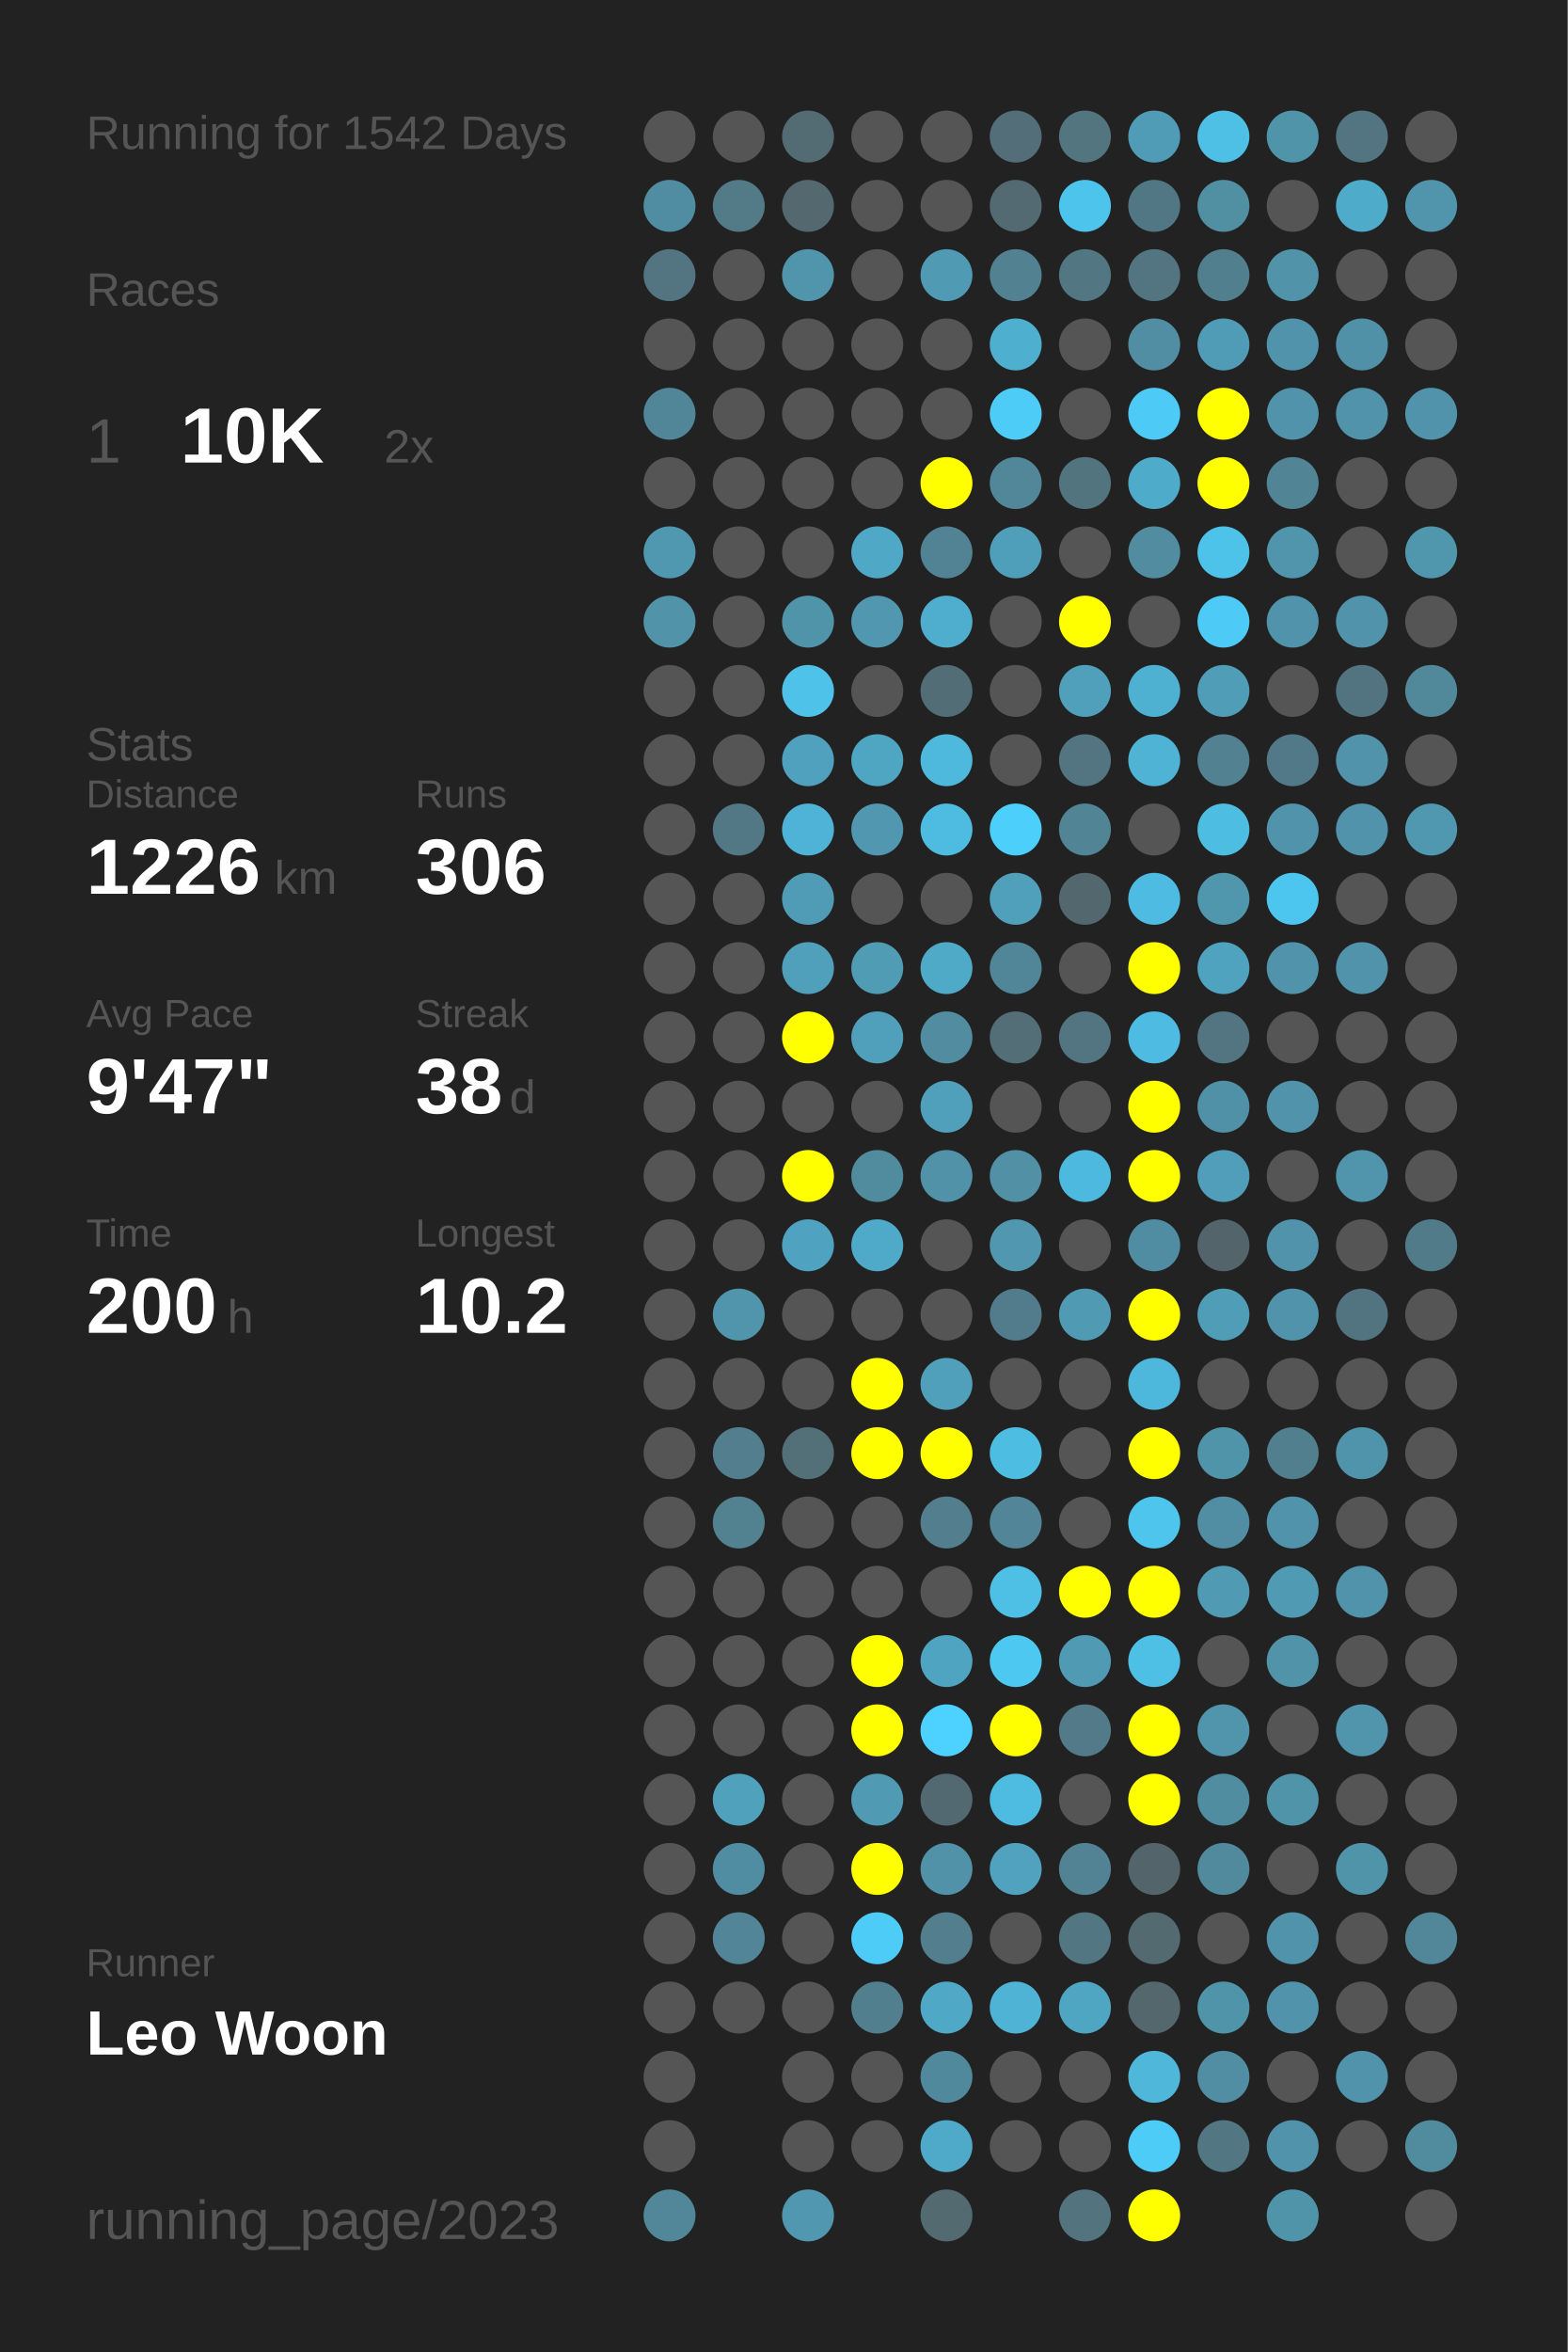
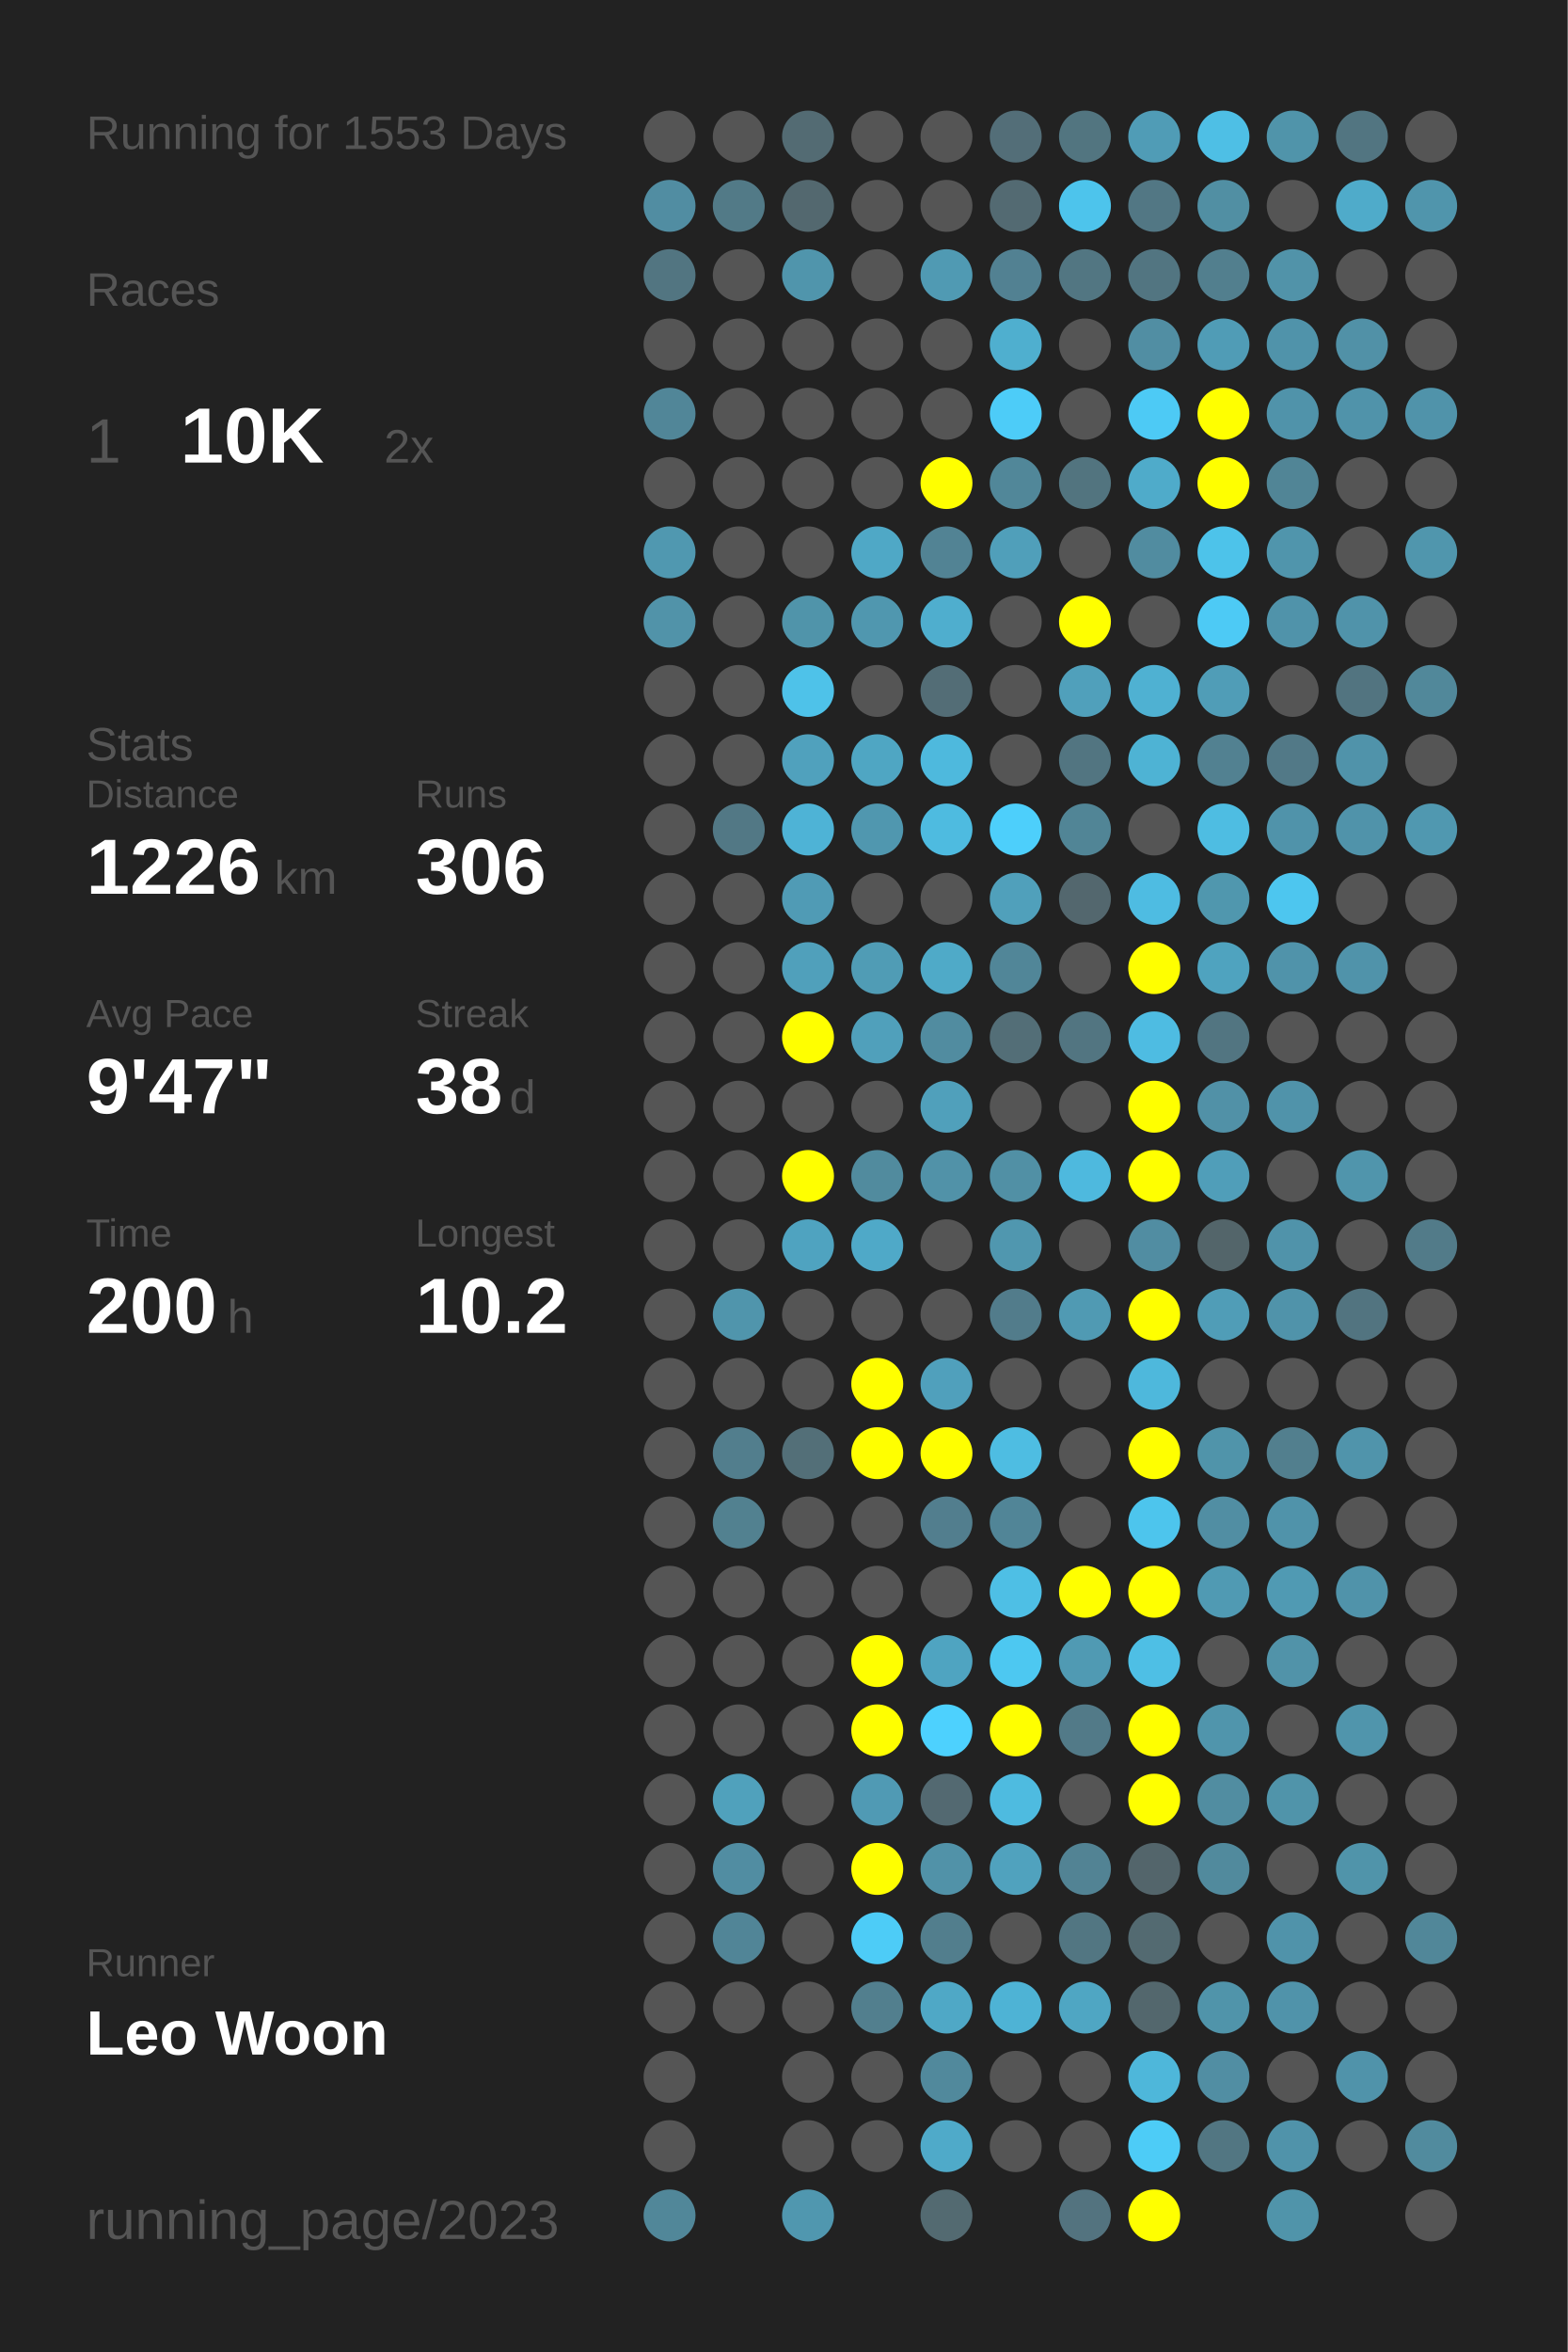
<svg xmlns="http://www.w3.org/2000/svg" baseProfile="full" height="300mm" version="1.1" viewBox="0,0,200,300" width="200mm">
  <defs />
  <rect fill="#222222" height="300" width="200" x="0" y="0" />
-   <text fill="#555555" style="font-size:6px; font-family:Arial;" x="11" y="19">Running for 1542 Days</text>
+   <text fill="#555555" style="font-size:6px; font-family:Arial;" x="11" y="19">Running for 1553 Days</text>
  <text fill="#555555" style="font-size:6px; font-family:Arial;" x="11" y="39">Races</text>
  <text fill="#555555" style="font-size:8px; font-family:Arial;" x="11" y="59">1</text>
  <text fill="#FFFFFF" style="font-size:10px; font-family:Arial; font-weight:bold;" x="23" y="59">10K</text>
  <text fill="#555555" style="font-size:6px; font-family:Arial;" x="49" y="59">2x</text>
  <text fill="#555555" style="font-size:6px; font-family:Arial;" x="11" y="97">Stats</text>
  <text fill="#555555" style="font-size:5px; font-family:Arial;" x="11" y="103">Distance</text>
  <text fill="#FFFFFF" style="font-size:10px; font-family:Arial; font-weight:bold;" x="11" y="114">1226</text>
  <text fill="#555555" style="font-size:6px; font-family:Arial;" x="35" y="114">km</text>
  <text fill="#555555" style="font-size:5px; font-family:Arial;" x="53" y="103">Runs</text>
  <text fill="#FFFFFF" style="font-size:10px; font-family:Arial; font-weight:bold;" x="53" y="114">306</text>
  <text fill="#555555" style="font-size:5px; font-family:Arial;" x="11" y="131">Avg Pace</text>
  <text fill="#FFFFFF" style="font-size:10px; font-family:Arial; font-weight:bold;" x="11" y="142">9'47"</text>
  <text fill="#555555" style="font-size:5px; font-family:Arial;" x="53" y="131">Streak</text>
  <text fill="#FFFFFF" style="font-size:10px; font-family:Arial; font-weight:bold;" x="53" y="142">38</text>
  <text fill="#555555" style="font-size:6px; font-family:Arial;" x="65" y="142">d</text>
  <text fill="#555555" style="font-size:5px; font-family:Arial;" x="11" y="159">Time</text>
  <text fill="#FFFFFF" style="font-size:10px; font-family:Arial; font-weight:bold;" x="11" y="170">200</text>
  <text fill="#555555" style="font-size:6px; font-family:Arial;" x="29" y="170">h</text>
  <text fill="#555555" style="font-size:5px; font-family:Arial;" x="53" y="159">Longest</text>
  <text fill="#FFFFFF" style="font-size:10px; font-family:Arial; font-weight:bold;" x="53" y="170">10.2</text>
  <text fill="#555555" style="font-size:5px; font-family:Arial;" x="11" y="252.065">Runner</text>
  <text fill="#FFFFFF" style="font-size:8px; font-family:Arial; font-weight:bold;" x="11" y="262.065">Leo Woon</text>
  <text fill="#555555" style="font-size:7px; font-family:Arial;" x="11" y="285.581">running_page/2023</text>
  <circle cx="85.417" cy="17.419" fill="#555555" r="3.312" />
  <circle cx="85.417" cy="26.258" fill="#518da2" r="3.312" />
  <circle cx="85.417" cy="35.097" fill="#527581" r="3.312" />
  <circle cx="85.417" cy="43.935" fill="#555555" r="3.312" />
  <circle cx="85.417" cy="52.774" fill="#518698" r="3.312" />
  <circle cx="85.417" cy="61.613" fill="#555555" r="3.312" />
  <circle cx="85.417" cy="70.452" fill="#5098b0" r="3.312" />
  <circle cx="85.417" cy="79.29" fill="#5193a9" r="3.312" />
  <circle cx="85.417" cy="88.129" fill="#555555" r="3.312" />
  <circle cx="85.417" cy="96.968" fill="#555555" r="3.312" />
  <circle cx="85.417" cy="105.806" fill="#555555" r="3.312" />
  <circle cx="85.417" cy="114.645" fill="#555555" r="3.312" />
  <circle cx="85.417" cy="123.484" fill="#555555" r="3.312" />
  <circle cx="85.417" cy="132.323" fill="#555555" r="3.312" />
  <circle cx="85.417" cy="141.161" fill="#555555" r="3.312" />
  <circle cx="85.417" cy="150" fill="#555555" r="3.312" />
  <circle cx="85.417" cy="158.839" fill="#555555" r="3.312" />
  <circle cx="85.417" cy="167.677" fill="#555555" r="3.312" />
  <circle cx="85.417" cy="176.516" fill="#555555" r="3.312" />
  <circle cx="85.417" cy="185.355" fill="#555555" r="3.312" />
  <circle cx="85.417" cy="194.194" fill="#555555" r="3.312" />
  <circle cx="85.417" cy="203.032" fill="#555555" r="3.312" />
  <circle cx="85.417" cy="211.871" fill="#555555" r="3.312" />
  <circle cx="85.417" cy="220.71" fill="#555555" r="3.312" />
  <circle cx="85.417" cy="229.548" fill="#555555" r="3.312" />
  <circle cx="85.417" cy="238.387" fill="#555555" r="3.312" />
  <circle cx="85.417" cy="247.226" fill="#555555" r="3.312" />
  <circle cx="85.417" cy="256.065" fill="#555555" r="3.312" />
  <circle cx="85.417" cy="264.903" fill="#555555" r="3.312" />
  <circle cx="85.417" cy="273.742" fill="#555555" r="3.312" />
  <circle cx="85.417" cy="282.581" fill="#518799" r="3.312" />
  <circle cx="94.25" cy="17.419" fill="#555555" r="3.312" />
  <circle cx="94.25" cy="26.258" fill="#527a87" r="3.312" />
  <circle cx="94.25" cy="35.097" fill="#555555" r="3.312" />
  <circle cx="94.25" cy="43.935" fill="#555555" r="3.312" />
  <circle cx="94.25" cy="52.774" fill="#555555" r="3.312" />
  <circle cx="94.25" cy="61.613" fill="#555555" r="3.312" />
  <circle cx="94.25" cy="70.452" fill="#555555" r="3.312" />
  <circle cx="94.25" cy="79.29" fill="#555555" r="3.312" />
  <circle cx="94.25" cy="88.129" fill="#555555" r="3.312" />
  <circle cx="94.25" cy="96.968" fill="#555555" r="3.312" />
  <circle cx="94.25" cy="105.806" fill="#527885" r="3.312" />
  <circle cx="94.25" cy="114.645" fill="#555555" r="3.312" />
  <circle cx="94.25" cy="123.484" fill="#555555" r="3.312" />
  <circle cx="94.25" cy="132.323" fill="#555555" r="3.312" />
  <circle cx="94.25" cy="141.161" fill="#555555" r="3.312" />
  <circle cx="94.25" cy="150" fill="#555555" r="3.312" />
  <circle cx="94.25" cy="158.839" fill="#555555" r="3.312" />
  <circle cx="94.25" cy="167.677" fill="#5095ac" r="3.312" />
  <circle cx="94.25" cy="176.516" fill="#555555" r="3.312" />
  <circle cx="94.25" cy="185.355" fill="#527e8d" r="3.312" />
  <circle cx="94.25" cy="194.194" fill="#528190" r="3.312" />
  <circle cx="94.25" cy="203.032" fill="#555555" r="3.312" />
  <circle cx="94.25" cy="211.871" fill="#555555" r="3.312" />
  <circle cx="94.25" cy="220.71" fill="#555555" r="3.312" />
  <circle cx="94.25" cy="229.548" fill="#50a1bc" r="3.312" />
  <circle cx="94.25" cy="238.387" fill="#518da2" r="3.312" />
  <circle cx="94.25" cy="247.226" fill="#518597" r="3.312" />
  <circle cx="94.25" cy="256.065" fill="#555555" r="3.312" />
  <circle cx="103.083" cy="17.419" fill="#536b73" r="3.312" />
  <circle cx="103.083" cy="26.258" fill="#53686f" r="3.312" />
  <circle cx="103.083" cy="35.097" fill="#5095ac" r="3.312" />
  <circle cx="103.083" cy="43.935" fill="#555555" r="3.312" />
  <circle cx="103.083" cy="52.774" fill="#555555" r="3.312" />
  <circle cx="103.083" cy="61.613" fill="#555555" r="3.312" />
  <circle cx="103.083" cy="70.452" fill="#555555" r="3.312" />
  <circle cx="103.083" cy="79.29" fill="#5094aa" r="3.312" />
  <circle cx="103.083" cy="88.129" fill="#4ec2e9" r="3.312" />
  <circle cx="103.083" cy="96.968" fill="#50a1bd" r="3.312" />
  <circle cx="103.083" cy="105.806" fill="#4eb3d6" r="3.312" />
  <circle cx="103.083" cy="114.645" fill="#509bb5" r="3.312" />
  <circle cx="103.083" cy="123.484" fill="#50a0bb" r="3.312" />
  <circle cx="103.083" cy="132.323" fill="#FFFF00" r="3.312" />
  <circle cx="103.083" cy="141.161" fill="#555555" r="3.312" />
  <circle cx="103.083" cy="150" fill="#FFFF00" r="3.312" />
  <circle cx="103.083" cy="158.839" fill="#4fa3c0" r="3.312" />
  <circle cx="103.083" cy="167.677" fill="#555555" r="3.312" />
  <circle cx="103.083" cy="176.516" fill="#555555" r="3.312" />
  <circle cx="103.083" cy="185.355" fill="#536f78" r="3.312" />
  <circle cx="103.083" cy="194.194" fill="#555555" r="3.312" />
  <circle cx="103.083" cy="203.032" fill="#555555" r="3.312" />
  <circle cx="103.083" cy="211.871" fill="#555555" r="3.312" />
  <circle cx="103.083" cy="220.71" fill="#555555" r="3.312" />
  <circle cx="103.083" cy="229.548" fill="#555555" r="3.312" />
  <circle cx="103.083" cy="238.387" fill="#555555" r="3.312" />
  <circle cx="103.083" cy="247.226" fill="#555555" r="3.312" />
  <circle cx="103.083" cy="256.065" fill="#555555" r="3.312" />
  <circle cx="103.083" cy="264.903" fill="#555555" r="3.312" />
  <circle cx="103.083" cy="273.742" fill="#555555" r="3.312" />
  <circle cx="103.083" cy="282.581" fill="#5097af" r="3.312" />
  <circle cx="111.917" cy="17.419" fill="#555555" r="3.312" />
  <circle cx="111.917" cy="26.258" fill="#555555" r="3.312" />
  <circle cx="111.917" cy="35.097" fill="#555555" r="3.312" />
  <circle cx="111.917" cy="43.935" fill="#555555" r="3.312" />
  <circle cx="111.917" cy="52.774" fill="#555555" r="3.312" />
  <circle cx="111.917" cy="61.613" fill="#555555" r="3.312" />
  <circle cx="111.917" cy="70.452" fill="#4fa8c6" r="3.312" />
  <circle cx="111.917" cy="79.29" fill="#5097af" r="3.312" />
  <circle cx="111.917" cy="88.129" fill="#555555" r="3.312" />
  <circle cx="111.917" cy="96.968" fill="#4fa6c3" r="3.312" />
  <circle cx="111.917" cy="105.806" fill="#5097af" r="3.312" />
  <circle cx="111.917" cy="114.645" fill="#555555" r="3.312" />
  <circle cx="111.917" cy="123.484" fill="#509cb5" r="3.312" />
  <circle cx="111.917" cy="132.323" fill="#50a0bb" r="3.312" />
  <circle cx="111.917" cy="141.161" fill="#555555" r="3.312" />
  <circle cx="111.917" cy="150" fill="#518b9e" r="3.312" />
  <circle cx="111.917" cy="158.839" fill="#4fa9c8" r="3.312" />
  <circle cx="111.917" cy="167.677" fill="#555555" r="3.312" />
  <circle cx="111.917" cy="176.516" fill="#FFFF00" r="3.312" />
  <circle cx="111.917" cy="185.355" fill="#FFFF00" r="3.312" />
  <circle cx="111.917" cy="194.194" fill="#555555" r="3.312" />
  <circle cx="111.917" cy="203.032" fill="#555555" r="3.312" />
  <circle cx="111.917" cy="211.871" fill="#FFFF00" r="3.312" />
  <circle cx="111.917" cy="220.71" fill="#FFFF00" r="3.312" />
  <circle cx="111.917" cy="229.548" fill="#509ab4" r="3.312" />
  <circle cx="111.917" cy="238.387" fill="#FFFF00" r="3.312" />
  <circle cx="111.917" cy="247.226" fill="#4dccf7" r="3.312" />
  <circle cx="111.917" cy="256.065" fill="#527f8e" r="3.312" />
  <circle cx="111.917" cy="264.903" fill="#555555" r="3.312" />
  <circle cx="111.917" cy="273.742" fill="#555555" r="3.312" />
  <circle cx="120.75" cy="17.419" fill="#555555" r="3.312" />
  <circle cx="120.75" cy="26.258" fill="#555555" r="3.312" />
  <circle cx="120.75" cy="35.097" fill="#509ab3" r="3.312" />
  <circle cx="120.75" cy="43.935" fill="#555555" r="3.312" />
  <circle cx="120.75" cy="52.774" fill="#555555" r="3.312" />
  <circle cx="120.75" cy="61.613" fill="#FFFF00" r="3.312" />
  <circle cx="120.75" cy="70.452" fill="#528394" r="3.312" />
  <circle cx="120.75" cy="79.29" fill="#4faece" r="3.312" />
  <circle cx="120.75" cy="88.129" fill="#536d76" r="3.312" />
  <circle cx="120.75" cy="96.968" fill="#4eb9dd" r="3.312" />
  <circle cx="120.75" cy="105.806" fill="#4ebbe0" r="3.312" />
  <circle cx="120.75" cy="114.645" fill="#555555" r="3.312" />
  <circle cx="120.75" cy="123.484" fill="#4faac8" r="3.312" />
  <circle cx="120.75" cy="132.323" fill="#518ca0" r="3.312" />
  <circle cx="120.75" cy="141.161" fill="#50a0bb" r="3.312" />
  <circle cx="120.75" cy="150" fill="#5192a8" r="3.312" />
  <circle cx="120.75" cy="158.839" fill="#555555" r="3.312" />
  <circle cx="120.75" cy="167.677" fill="#555555" r="3.312" />
  <circle cx="120.75" cy="176.516" fill="#50a0bc" r="3.312" />
  <circle cx="120.75" cy="185.355" fill="#FFFF00" r="3.312" />
  <circle cx="120.75" cy="194.194" fill="#527e8e" r="3.312" />
  <circle cx="120.75" cy="203.032" fill="#555555" r="3.312" />
  <circle cx="120.75" cy="211.871" fill="#4fa4c1" r="3.312" />
  <circle cx="120.75" cy="220.71" fill="#4dd1fe" r="3.312" />
  <circle cx="120.75" cy="229.548" fill="#536971" r="3.312" />
  <circle cx="120.75" cy="238.387" fill="#5192a8" r="3.312" />
  <circle cx="120.75" cy="247.226" fill="#527e8d" r="3.312" />
  <circle cx="120.75" cy="256.065" fill="#4fa8c6" r="3.312" />
  <circle cx="120.75" cy="264.903" fill="#51899c" r="3.312" />
  <circle cx="120.75" cy="273.742" fill="#4faac9" r="3.312" />
  <circle cx="120.75" cy="282.581" fill="#536a71" r="3.312" />
  <circle cx="129.583" cy="17.419" fill="#536e78" r="3.312" />
  <circle cx="129.583" cy="26.258" fill="#536a72" r="3.312" />
  <circle cx="129.583" cy="35.097" fill="#528192" r="3.312" />
  <circle cx="129.583" cy="43.935" fill="#4fafcf" r="3.312" />
  <circle cx="129.583" cy="52.774" fill="#4dccf8" r="3.312" />
  <circle cx="129.583" cy="61.613" fill="#518799" r="3.312" />
  <circle cx="129.583" cy="70.452" fill="#509fba" r="3.312" />
  <circle cx="129.583" cy="79.29" fill="#555555" r="3.312" />
  <circle cx="129.583" cy="88.129" fill="#555555" r="3.312" />
  <circle cx="129.583" cy="96.968" fill="#555555" r="3.312" />
  <circle cx="129.583" cy="105.806" fill="#4dcffb" r="3.312" />
  <circle cx="129.583" cy="114.645" fill="#50a0bb" r="3.312" />
  <circle cx="129.583" cy="123.484" fill="#518698" r="3.312" />
  <circle cx="129.583" cy="132.323" fill="#536e77" r="3.312" />
  <circle cx="129.583" cy="141.161" fill="#555555" r="3.312" />
  <circle cx="129.583" cy="150" fill="#5190a5" r="3.312" />
  <circle cx="129.583" cy="158.839" fill="#5097af" r="3.312" />
  <circle cx="129.583" cy="167.677" fill="#527c8b" r="3.312" />
  <circle cx="129.583" cy="176.516" fill="#555555" r="3.312" />
  <circle cx="129.583" cy="185.355" fill="#4ebde2" r="3.312" />
  <circle cx="129.583" cy="194.194" fill="#518597" r="3.312" />
  <circle cx="129.583" cy="203.032" fill="#4ebfe5" r="3.312" />
  <circle cx="129.583" cy="211.871" fill="#4dc8f1" r="3.312" />
  <circle cx="129.583" cy="220.71" fill="#FFFF00" r="3.312" />
  <circle cx="129.583" cy="229.548" fill="#4ebbe0" r="3.312" />
  <circle cx="129.583" cy="238.387" fill="#50a2be" r="3.312" />
  <circle cx="129.583" cy="247.226" fill="#555555" r="3.312" />
  <circle cx="129.583" cy="256.065" fill="#4eb3d5" r="3.312" />
  <circle cx="129.583" cy="264.903" fill="#555555" r="3.312" />
  <circle cx="129.583" cy="273.742" fill="#555555" r="3.312" />
  <circle cx="138.417" cy="17.419" fill="#527580" r="3.312" />
  <circle cx="138.417" cy="26.258" fill="#4dc4ec" r="3.312" />
  <circle cx="138.417" cy="35.097" fill="#527682" r="3.312" />
  <circle cx="138.417" cy="43.935" fill="#555555" r="3.312" />
  <circle cx="138.417" cy="52.774" fill="#555555" r="3.312" />
  <circle cx="138.417" cy="61.613" fill="#52747f" r="3.312" />
  <circle cx="138.417" cy="70.452" fill="#555555" r="3.312" />
  <circle cx="138.417" cy="79.29" fill="#FFFF00" r="3.312" />
  <circle cx="138.417" cy="88.129" fill="#50a0bb" r="3.312" />
  <circle cx="138.417" cy="96.968" fill="#527581" r="3.312" />
  <circle cx="138.417" cy="105.806" fill="#518596" r="3.312" />
  <circle cx="138.417" cy="114.645" fill="#53676e" r="3.312" />
  <circle cx="138.417" cy="123.484" fill="#555555" r="3.312" />
  <circle cx="138.417" cy="132.323" fill="#527581" r="3.312" />
  <circle cx="138.417" cy="141.161" fill="#555555" r="3.312" />
  <circle cx="138.417" cy="150" fill="#4eb9de" r="3.312" />
  <circle cx="138.417" cy="158.839" fill="#555555" r="3.312" />
  <circle cx="138.417" cy="167.677" fill="#509ab3" r="3.312" />
  <circle cx="138.417" cy="176.516" fill="#555555" r="3.312" />
  <circle cx="138.417" cy="185.355" fill="#555555" r="3.312" />
  <circle cx="138.417" cy="194.194" fill="#555555" r="3.312" />
  <circle cx="138.417" cy="203.032" fill="#FFFF00" r="3.312" />
  <circle cx="138.417" cy="211.871" fill="#509ab3" r="3.312" />
  <circle cx="138.417" cy="220.71" fill="#527a88" r="3.312" />
  <circle cx="138.417" cy="229.548" fill="#555555" r="3.312" />
  <circle cx="138.417" cy="238.387" fill="#528394" r="3.312" />
  <circle cx="138.417" cy="247.226" fill="#527682" r="3.312" />
  <circle cx="138.417" cy="256.065" fill="#4fa6c3" r="3.312" />
  <circle cx="138.417" cy="264.903" fill="#555555" r="3.312" />
  <circle cx="138.417" cy="273.742" fill="#555555" r="3.312" />
  <circle cx="138.417" cy="282.581" fill="#53737f" r="3.312" />
  <circle cx="147.25" cy="17.419" fill="#509cb6" r="3.312" />
  <circle cx="147.25" cy="26.258" fill="#527784" r="3.312" />
  <circle cx="147.25" cy="35.097" fill="#527581" r="3.312" />
  <circle cx="147.25" cy="43.935" fill="#518ea3" r="3.312" />
  <circle cx="147.25" cy="52.774" fill="#4dcaf5" r="3.312" />
  <circle cx="147.25" cy="61.613" fill="#4fabca" r="3.312" />
  <circle cx="147.25" cy="70.452" fill="#518ca0" r="3.312" />
  <circle cx="147.25" cy="79.29" fill="#555555" r="3.312" />
  <circle cx="147.25" cy="88.129" fill="#4fb1d2" r="3.312" />
  <circle cx="147.25" cy="96.968" fill="#4eb3d4" r="3.312" />
  <circle cx="147.25" cy="105.806" fill="#555555" r="3.312" />
  <circle cx="147.25" cy="114.645" fill="#4ebce2" r="3.312" />
  <circle cx="147.25" cy="123.484" fill="#FFFF00" r="3.312" />
  <circle cx="147.25" cy="132.323" fill="#4ebce2" r="3.312" />
  <circle cx="147.25" cy="141.161" fill="#FFFF00" r="3.312" />
  <circle cx="147.25" cy="150" fill="#FFFF00" r="3.312" />
  <circle cx="147.25" cy="158.839" fill="#518da2" r="3.312" />
  <circle cx="147.25" cy="167.677" fill="#FFFF00" r="3.312" />
  <circle cx="147.25" cy="176.516" fill="#4eb8dc" r="3.312" />
  <circle cx="147.25" cy="185.355" fill="#FFFF00" r="3.312" />
  <circle cx="147.25" cy="194.194" fill="#4dc5ed" r="3.312" />
  <circle cx="147.25" cy="203.032" fill="#FFFF00" r="3.312" />
  <circle cx="147.25" cy="211.871" fill="#4ebfe5" r="3.312" />
  <circle cx="147.25" cy="220.71" fill="#FFFF00" r="3.312" />
  <circle cx="147.25" cy="229.548" fill="#FFFF00" r="3.312" />
  <circle cx="147.25" cy="238.387" fill="#53656b" r="3.312" />
  <circle cx="147.25" cy="247.226" fill="#536a71" r="3.312" />
  <circle cx="147.25" cy="256.065" fill="#53676d" r="3.312" />
  <circle cx="147.25" cy="264.903" fill="#4eb7da" r="3.312" />
  <circle cx="147.25" cy="273.742" fill="#4dccf7" r="3.312" />
  <circle cx="147.25" cy="282.581" fill="#FFFF00" r="3.312" />
  <circle cx="156.083" cy="17.419" fill="#4ebfe5" r="3.312" />
  <circle cx="156.083" cy="26.258" fill="#518fa3" r="3.312" />
  <circle cx="156.083" cy="35.097" fill="#527f8e" r="3.312" />
  <circle cx="156.083" cy="43.935" fill="#509cb6" r="3.312" />
  <circle cx="156.083" cy="52.774" fill="#FFFF00" r="3.312" />
  <circle cx="156.083" cy="61.613" fill="#FFFF00" r="3.312" />
  <circle cx="156.083" cy="70.452" fill="#4dc3ea" r="3.312" />
  <circle cx="156.083" cy="79.29" fill="#4dcaf5" r="3.312" />
  <circle cx="156.083" cy="88.129" fill="#509db7" r="3.312" />
  <circle cx="156.083" cy="96.968" fill="#528191" r="3.312" />
  <circle cx="156.083" cy="105.806" fill="#4ebde2" r="3.312" />
  <circle cx="156.083" cy="114.645" fill="#5097ae" r="3.312" />
  <circle cx="156.083" cy="123.484" fill="#4fa3bf" r="3.312" />
  <circle cx="156.083" cy="132.323" fill="#527581" r="3.312" />
  <circle cx="156.083" cy="141.161" fill="#5191a7" r="3.312" />
  <circle cx="156.083" cy="150" fill="#509eb9" r="3.312" />
  <circle cx="156.083" cy="158.839" fill="#53656a" r="3.312" />
  <circle cx="156.083" cy="167.677" fill="#509db7" r="3.312" />
  <circle cx="156.083" cy="176.516" fill="#555555" r="3.312" />
  <circle cx="156.083" cy="185.355" fill="#5094aa" r="3.312" />
  <circle cx="156.083" cy="194.194" fill="#518ea3" r="3.312" />
  <circle cx="156.083" cy="203.032" fill="#509ab3" r="3.312" />
  <circle cx="156.083" cy="211.871" fill="#555555" r="3.312" />
  <circle cx="156.083" cy="220.71" fill="#5095ac" r="3.312" />
  <circle cx="156.083" cy="229.548" fill="#518da1" r="3.312" />
  <circle cx="156.083" cy="238.387" fill="#518a9d" r="3.312" />
  <circle cx="156.083" cy="247.226" fill="#555555" r="3.312" />
  <circle cx="156.083" cy="256.065" fill="#5094aa" r="3.312" />
  <circle cx="156.083" cy="264.903" fill="#518ea3" r="3.312" />
  <circle cx="156.083" cy="273.742" fill="#527682" r="3.312" />
  <circle cx="164.917" cy="17.419" fill="#5094aa" r="3.312" />
  <circle cx="164.917" cy="26.258" fill="#555555" r="3.312" />
  <circle cx="164.917" cy="35.097" fill="#5193a9" r="3.312" />
  <circle cx="164.917" cy="43.935" fill="#5093aa" r="3.312" />
  <circle cx="164.917" cy="52.774" fill="#5093aa" r="3.312" />
  <circle cx="164.917" cy="61.613" fill="#518596" r="3.312" />
  <circle cx="164.917" cy="70.452" fill="#5095ac" r="3.312" />
  <circle cx="164.917" cy="79.29" fill="#5093aa" r="3.312" />
  <circle cx="164.917" cy="88.129" fill="#555555" r="3.312" />
  <circle cx="164.917" cy="96.968" fill="#527987" r="3.312" />
  <circle cx="164.917" cy="105.806" fill="#5093aa" r="3.312" />
  <circle cx="164.917" cy="114.645" fill="#4dc6ef" r="3.312" />
  <circle cx="164.917" cy="123.484" fill="#5093aa" r="3.312" />
  <circle cx="164.917" cy="132.323" fill="#555555" r="3.312" />
  <circle cx="164.917" cy="141.161" fill="#5093aa" r="3.312" />
  <circle cx="164.917" cy="150" fill="#555555" r="3.312" />
  <circle cx="164.917" cy="158.839" fill="#5093aa" r="3.312" />
  <circle cx="164.917" cy="167.677" fill="#5093aa" r="3.312" />
  <circle cx="164.917" cy="176.516" fill="#555555" r="3.312" />
  <circle cx="164.917" cy="185.355" fill="#527f8e" r="3.312" />
  <circle cx="164.917" cy="194.194" fill="#5093aa" r="3.312" />
  <circle cx="164.917" cy="203.032" fill="#509ab3" r="3.312" />
  <circle cx="164.917" cy="211.871" fill="#5193a9" r="3.312" />
  <circle cx="164.917" cy="220.71" fill="#555555" r="3.312" />
  <circle cx="164.917" cy="229.548" fill="#5094aa" r="3.312" />
  <circle cx="164.917" cy="238.387" fill="#555555" r="3.312" />
  <circle cx="164.917" cy="247.226" fill="#5093aa" r="3.312" />
  <circle cx="164.917" cy="256.065" fill="#5093aa" r="3.312" />
  <circle cx="164.917" cy="264.903" fill="#555555" r="3.312" />
  <circle cx="164.917" cy="273.742" fill="#5093aa" r="3.312" />
  <circle cx="164.917" cy="282.581" fill="#5094aa" r="3.312" />
  <circle cx="173.75" cy="17.419" fill="#527581" r="3.312" />
  <circle cx="173.75" cy="26.258" fill="#4fabca" r="3.312" />
  <circle cx="173.75" cy="35.097" fill="#555555" r="3.312" />
  <circle cx="173.75" cy="43.935" fill="#5191a7" r="3.312" />
  <circle cx="173.75" cy="52.774" fill="#5093aa" r="3.312" />
  <circle cx="173.75" cy="61.613" fill="#555555" r="3.312" />
  <circle cx="173.75" cy="70.452" fill="#555555" r="3.312" />
  <circle cx="173.75" cy="79.29" fill="#5093aa" r="3.312" />
  <circle cx="173.75" cy="88.129" fill="#527480" r="3.312" />
  <circle cx="173.75" cy="96.968" fill="#5093aa" r="3.312" />
  <circle cx="173.75" cy="105.806" fill="#5093aa" r="3.312" />
  <circle cx="173.75" cy="114.645" fill="#555555" r="3.312" />
  <circle cx="173.75" cy="123.484" fill="#5093aa" r="3.312" />
  <circle cx="173.75" cy="132.323" fill="#555555" r="3.312" />
  <circle cx="173.75" cy="141.161" fill="#555555" r="3.312" />
  <circle cx="173.75" cy="150" fill="#5095ac" r="3.312" />
  <circle cx="173.75" cy="158.839" fill="#555555" r="3.312" />
  <circle cx="173.75" cy="167.677" fill="#527480" r="3.312" />
  <circle cx="173.75" cy="176.516" fill="#555555" r="3.312" />
  <circle cx="173.75" cy="185.355" fill="#5094ab" r="3.312" />
  <circle cx="173.75" cy="194.194" fill="#555555" r="3.312" />
  <circle cx="173.75" cy="203.032" fill="#5093aa" r="3.312" />
  <circle cx="173.75" cy="211.871" fill="#555555" r="3.312" />
  <circle cx="173.75" cy="220.71" fill="#5095ac" r="3.312" />
  <circle cx="173.75" cy="229.548" fill="#555555" r="3.312" />
  <circle cx="173.75" cy="238.387" fill="#5094aa" r="3.312" />
  <circle cx="173.75" cy="247.226" fill="#555555" r="3.312" />
  <circle cx="173.75" cy="256.065" fill="#555555" r="3.312" />
  <circle cx="173.75" cy="264.903" fill="#5093aa" r="3.312" />
  <circle cx="173.75" cy="273.742" fill="#555555" r="3.312" />
  <circle cx="182.583" cy="17.419" fill="#555555" r="3.312" />
  <circle cx="182.583" cy="26.258" fill="#5095ac" r="3.312" />
  <circle cx="182.583" cy="35.097" fill="#555555" r="3.312" />
  <circle cx="182.583" cy="43.935" fill="#555555" r="3.312" />
  <circle cx="182.583" cy="52.774" fill="#5093aa" r="3.312" />
  <circle cx="182.583" cy="61.613" fill="#555555" r="3.312" />
  <circle cx="182.583" cy="70.452" fill="#5096ad" r="3.312" />
  <circle cx="182.583" cy="79.29" fill="#555555" r="3.312" />
  <circle cx="182.583" cy="88.129" fill="#51889a" r="3.312" />
  <circle cx="182.583" cy="96.968" fill="#555555" r="3.312" />
  <circle cx="182.583" cy="105.806" fill="#5098b0" r="3.312" />
  <circle cx="182.583" cy="114.645" fill="#555555" r="3.312" />
  <circle cx="182.583" cy="123.484" fill="#555555" r="3.312" />
  <circle cx="182.583" cy="132.323" fill="#555555" r="3.312" />
  <circle cx="182.583" cy="141.161" fill="#555555" r="3.312" />
  <circle cx="182.583" cy="150" fill="#555555" r="3.312" />
  <circle cx="182.583" cy="158.839" fill="#527b89" r="3.312" />
  <circle cx="182.583" cy="167.677" fill="#555555" r="3.312" />
  <circle cx="182.583" cy="176.516" fill="#555555" r="3.312" />
  <circle cx="182.583" cy="185.355" fill="#555555" r="3.312" />
  <circle cx="182.583" cy="194.194" fill="#555555" r="3.312" />
  <circle cx="182.583" cy="203.032" fill="#555555" r="3.312" />
  <circle cx="182.583" cy="211.871" fill="#555555" r="3.312" />
  <circle cx="182.583" cy="220.71" fill="#555555" r="3.312" />
  <circle cx="182.583" cy="229.548" fill="#555555" r="3.312" />
  <circle cx="182.583" cy="238.387" fill="#555555" r="3.312" />
  <circle cx="182.583" cy="247.226" fill="#518799" r="3.312" />
  <circle cx="182.583" cy="256.065" fill="#555555" r="3.312" />
  <circle cx="182.583" cy="264.903" fill="#555555" r="3.312" />
  <circle cx="182.583" cy="273.742" fill="#518b9e" r="3.312" />
  <circle cx="182.583" cy="282.581" fill="#555555" r="3.312" />
</svg>
